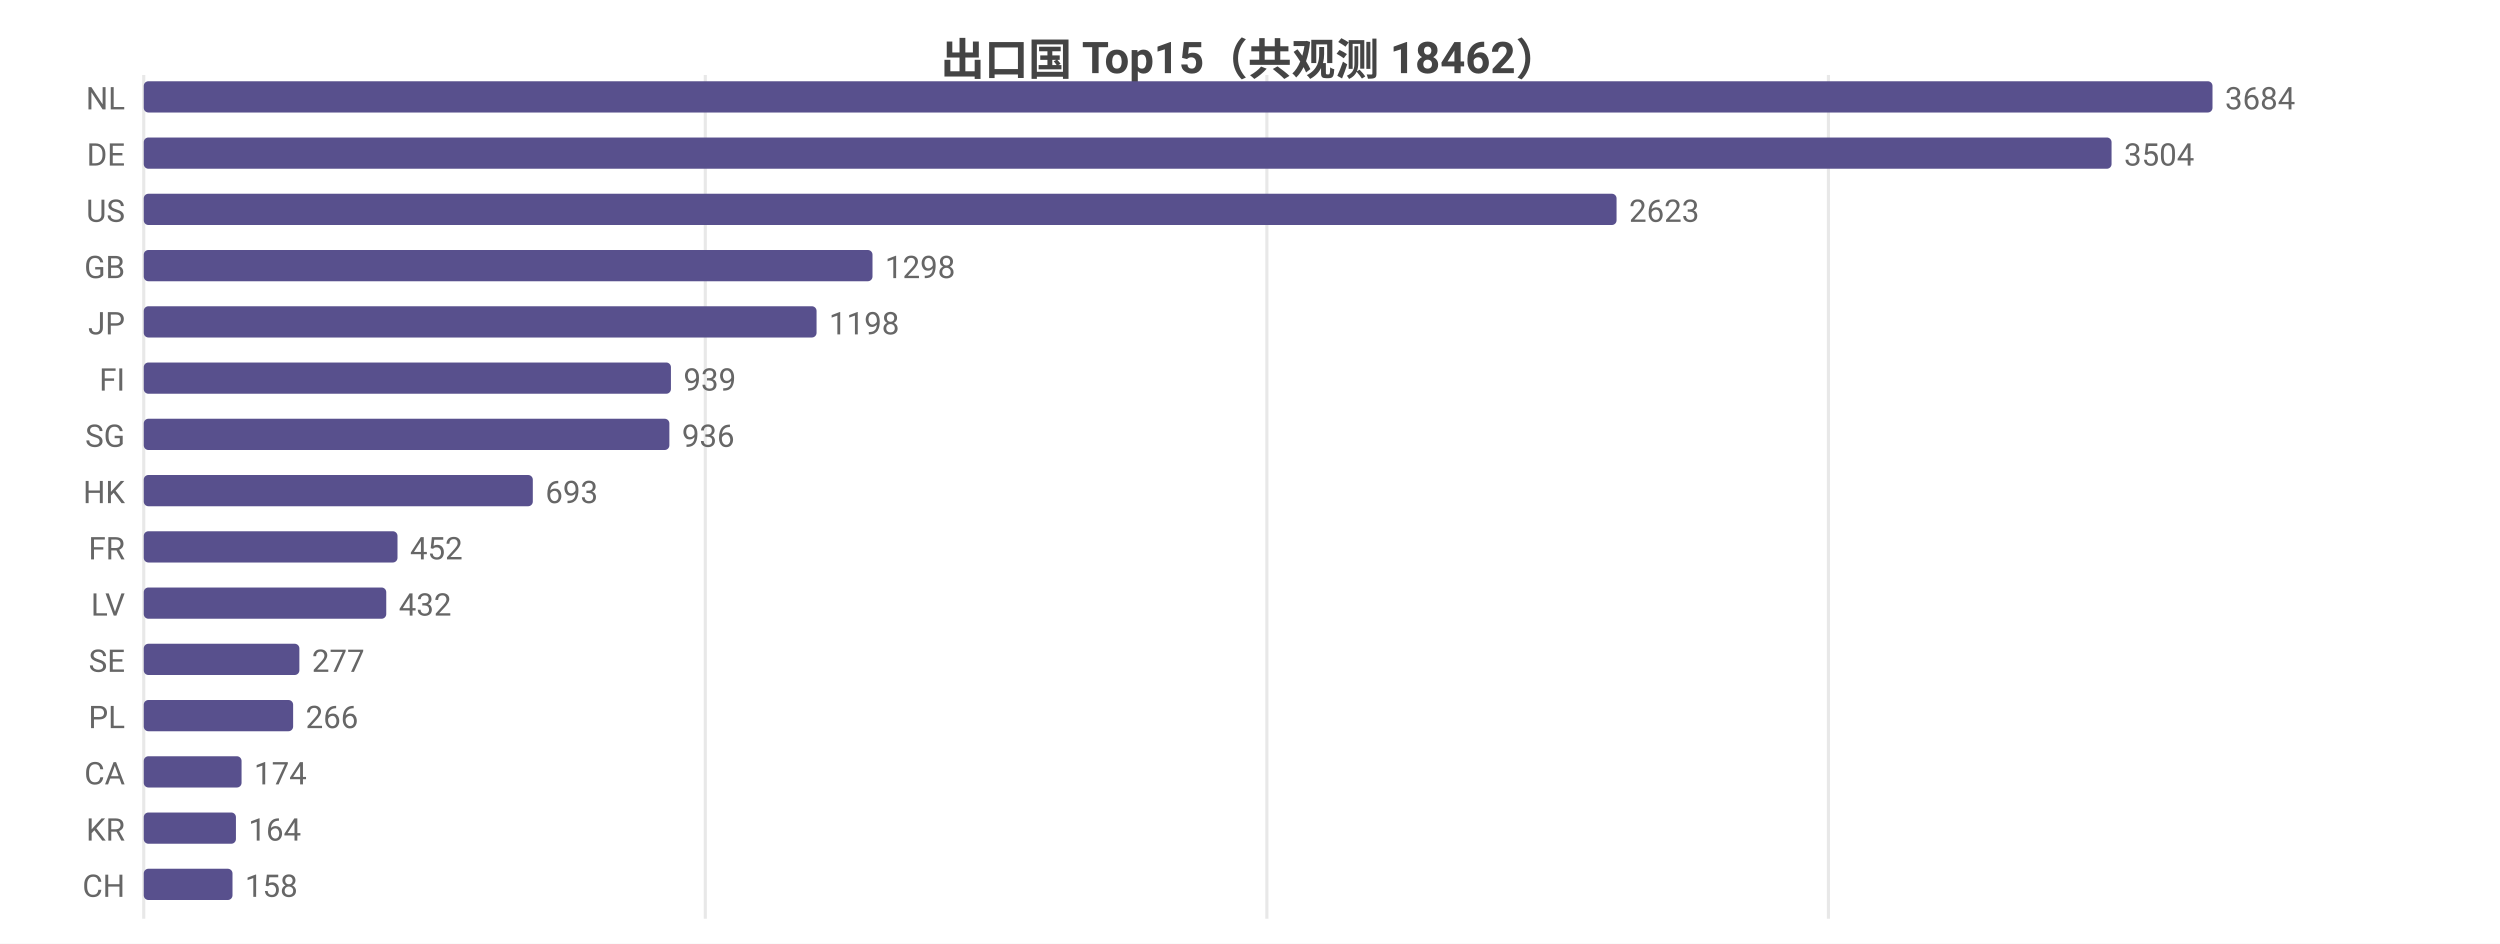
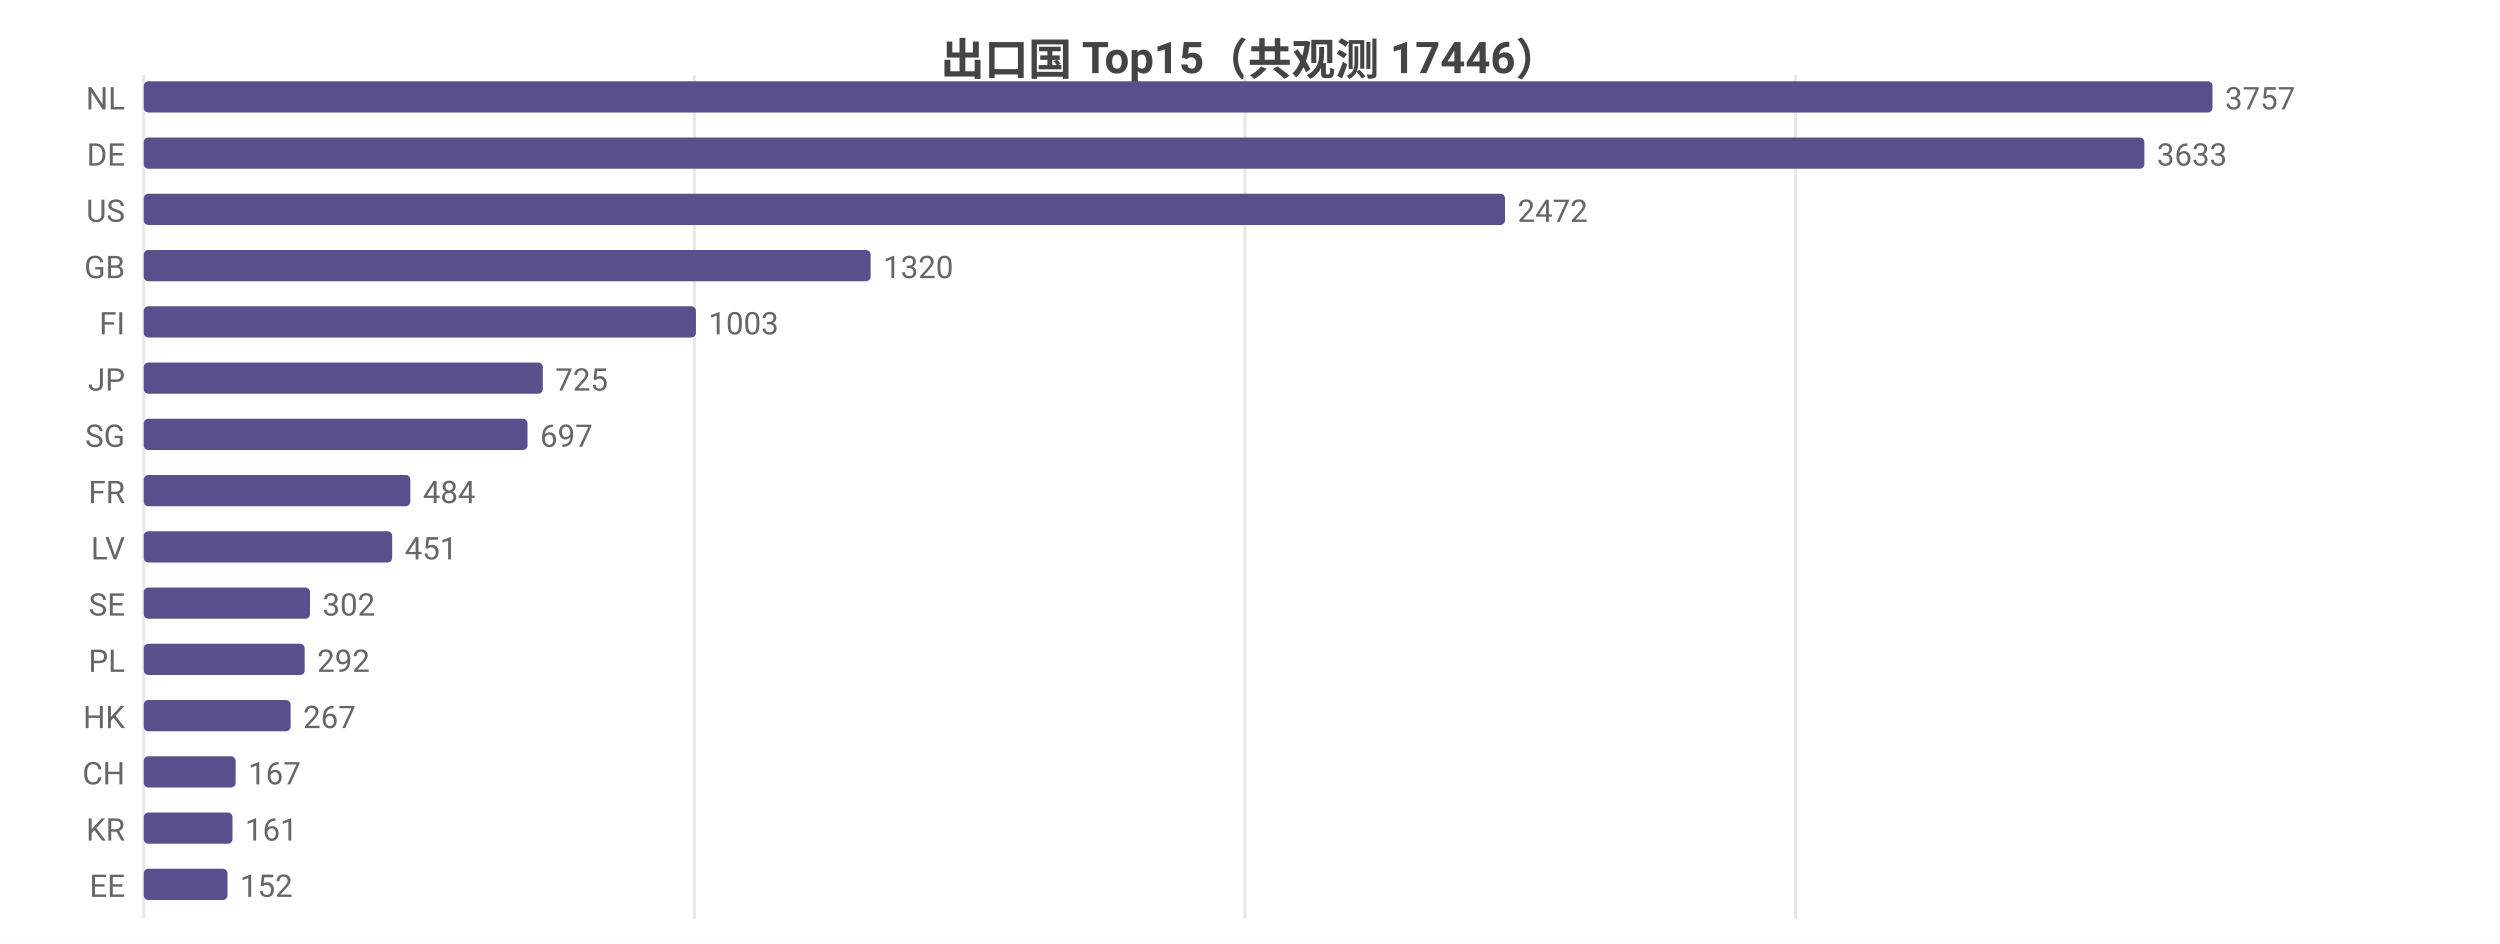
<svg xmlns="http://www.w3.org/2000/svg" width="800" height="302" viewBox="0 0 800 302">
  <rect width="800" height="302" fill="#ffffff" />
  <style>text{font-family:system-ui,-apple-system,'Segoe UI',Roboto,'PingFang SC','Microsoft YaHei','Noto Sans CJK SC',sans-serif}.g{stroke:#e8e8e8;stroke-width:1}.a{stroke:#999;stroke-width:1}.t{font-size:10px;fill:#666}.m{font-size:10px;text-anchor:middle;fill:#666}.e{font-size:10px;text-anchor:end;fill:#666}.l{font-size:11px;fill:#333}.tt{font-size:14px;font-weight:600;text-anchor:middle;fill:#444}.em{font-size:13px;text-anchor:middle;fill:#999}</style>
-   <text class="tt" x="400.0" y="24">出口国 Top15（共观测 18462）</text>
+   <text class="tt" x="400.0" y="24">出口国 Top15（共观测 17446）</text>
  <line class="g" x1="46" y1="24" x2="46" y2="294" />
-   <line class="g" x1="225.7" y1="24" x2="225.7" y2="294" />
-   <line class="g" x1="405.4" y1="24" x2="405.4" y2="294" />
-   <line class="g" x1="585.1" y1="24" x2="585.1" y2="294" />
+   <line class="g" x1="222.2" y1="24" x2="222.2" y2="294" />
+   <line class="g" x1="398.4" y1="24" x2="398.4" y2="294" />
+   <line class="g" x1="574.6" y1="24" x2="574.6" y2="294" />
  <text class="e" x="40" y="35">NL</text>
  <rect x="46" y="26" width="662" height="10" fill="#58508d" rx="1.5" />
-   <text class="t" x="712" y="35">3684</text>
+   <text class="t" x="712" y="35">3757</text>
  <text class="e" x="40" y="53">DE</text>
-   <rect x="46" y="44" width="629.7" height="10" fill="#58508d" rx="1.5" />
-   <text class="t" x="679.7" y="53">3504</text>
+   <rect x="46" y="44" width="640.2" height="10" fill="#58508d" rx="1.5" />
+   <text class="t" x="690.2" y="53">3633</text>
  <text class="e" x="40" y="71">US</text>
-   <rect x="46" y="62" width="471.3" height="10" fill="#58508d" rx="1.5" />
-   <text class="t" x="521.3" y="71">2623</text>
+   <rect x="46" y="62" width="435.6" height="10" fill="#58508d" rx="1.5" />
+   <text class="t" x="485.6" y="71">2472</text>
  <text class="e" x="40" y="89">GB</text>
-   <rect x="46" y="80" width="233.2" height="10" fill="#58508d" rx="1.5" />
-   <text class="t" x="283.2" y="89">1298</text>
-   <text class="e" x="40" y="107">JP</text>
-   <rect x="46" y="98" width="215.3" height="10" fill="#58508d" rx="1.5" />
-   <text class="t" x="265.3" y="107">1198</text>
-   <text class="e" x="40" y="125">FI</text>
-   <rect x="46" y="116" width="168.7" height="10" fill="#58508d" rx="1.5" />
-   <text class="t" x="218.7" y="125">939</text>
+   <rect x="46" y="80" width="232.6" height="10" fill="#58508d" rx="1.5" />
+   <text class="t" x="282.6" y="89">1320</text>
+   <text class="e" x="40" y="107">FI</text>
+   <rect x="46" y="98" width="176.7" height="10" fill="#58508d" rx="1.5" />
+   <text class="t" x="226.7" y="107">1003</text>
+   <text class="e" x="40" y="125">JP</text>
+   <rect x="46" y="116" width="127.7" height="10" fill="#58508d" rx="1.5" />
+   <text class="t" x="177.7" y="125">725</text>
  <text class="e" x="40" y="143">SG</text>
-   <rect x="46" y="134" width="168.2" height="10" fill="#58508d" rx="1.5" />
-   <text class="t" x="218.2" y="143">936</text>
-   <text class="e" x="40" y="161">HK</text>
-   <rect x="46" y="152" width="124.5" height="10" fill="#58508d" rx="1.5" />
-   <text class="t" x="174.5" y="161">693</text>
-   <text class="e" x="40" y="179">FR</text>
-   <rect x="46" y="170" width="81.2" height="10" fill="#58508d" rx="1.5" />
-   <text class="t" x="131.2" y="179">452</text>
-   <text class="e" x="40" y="197">LV</text>
-   <rect x="46" y="188" width="77.6" height="10" fill="#58508d" rx="1.5" />
-   <text class="t" x="127.6" y="197">432</text>
-   <text class="e" x="40" y="215">SE</text>
-   <rect x="46" y="206" width="49.8" height="10" fill="#58508d" rx="1.5" />
-   <text class="t" x="99.8" y="215">277</text>
-   <text class="e" x="40" y="233">PL</text>
-   <rect x="46" y="224" width="47.8" height="10" fill="#58508d" rx="1.5" />
-   <text class="t" x="97.8" y="233">266</text>
-   <text class="e" x="40" y="251">CA</text>
-   <rect x="46" y="242" width="31.3" height="10" fill="#58508d" rx="1.5" />
-   <text class="t" x="81.3" y="251">174</text>
+   <rect x="46" y="134" width="122.8" height="10" fill="#58508d" rx="1.5" />
+   <text class="t" x="172.8" y="143">697</text>
+   <text class="e" x="40" y="161">FR</text>
+   <rect x="46" y="152" width="85.3" height="10" fill="#58508d" rx="1.5" />
+   <text class="t" x="135.3" y="161">484</text>
+   <text class="e" x="40" y="179">LV</text>
+   <rect x="46" y="170" width="79.5" height="10" fill="#58508d" rx="1.5" />
+   <text class="t" x="129.5" y="179">451</text>
+   <text class="e" x="40" y="197">SE</text>
+   <rect x="46" y="188" width="53.2" height="10" fill="#58508d" rx="1.5" />
+   <text class="t" x="103.2" y="197">302</text>
+   <text class="e" x="40" y="215">PL</text>
+   <rect x="46" y="206" width="51.5" height="10" fill="#58508d" rx="1.5" />
+   <text class="t" x="101.5" y="215">292</text>
+   <text class="e" x="40" y="233">HK</text>
+   <rect x="46" y="224" width="47.0" height="10" fill="#58508d" rx="1.5" />
+   <text class="t" x="97.0" y="233">267</text>
+   <text class="e" x="40" y="251">CH</text>
+   <rect x="46" y="242" width="29.4" height="10" fill="#58508d" rx="1.5" />
+   <text class="t" x="79.4" y="251">167</text>
  <text class="e" x="40" y="269">KR</text>
-   <rect x="46" y="260" width="29.5" height="10" fill="#58508d" rx="1.5" />
-   <text class="t" x="79.5" y="269">164</text>
-   <text class="e" x="40" y="287">CH</text>
-   <rect x="46" y="278" width="28.4" height="10" fill="#58508d" rx="1.5" />
-   <text class="t" x="78.4" y="287">158</text>
+   <rect x="46" y="260" width="28.4" height="10" fill="#58508d" rx="1.5" />
+   <text class="t" x="78.4" y="269">161</text>
+   <text class="e" x="40" y="287">EE</text>
+   <rect x="46" y="278" width="26.8" height="10" fill="#58508d" rx="1.5" />
+   <text class="t" x="76.8" y="287">152</text>
</svg>
